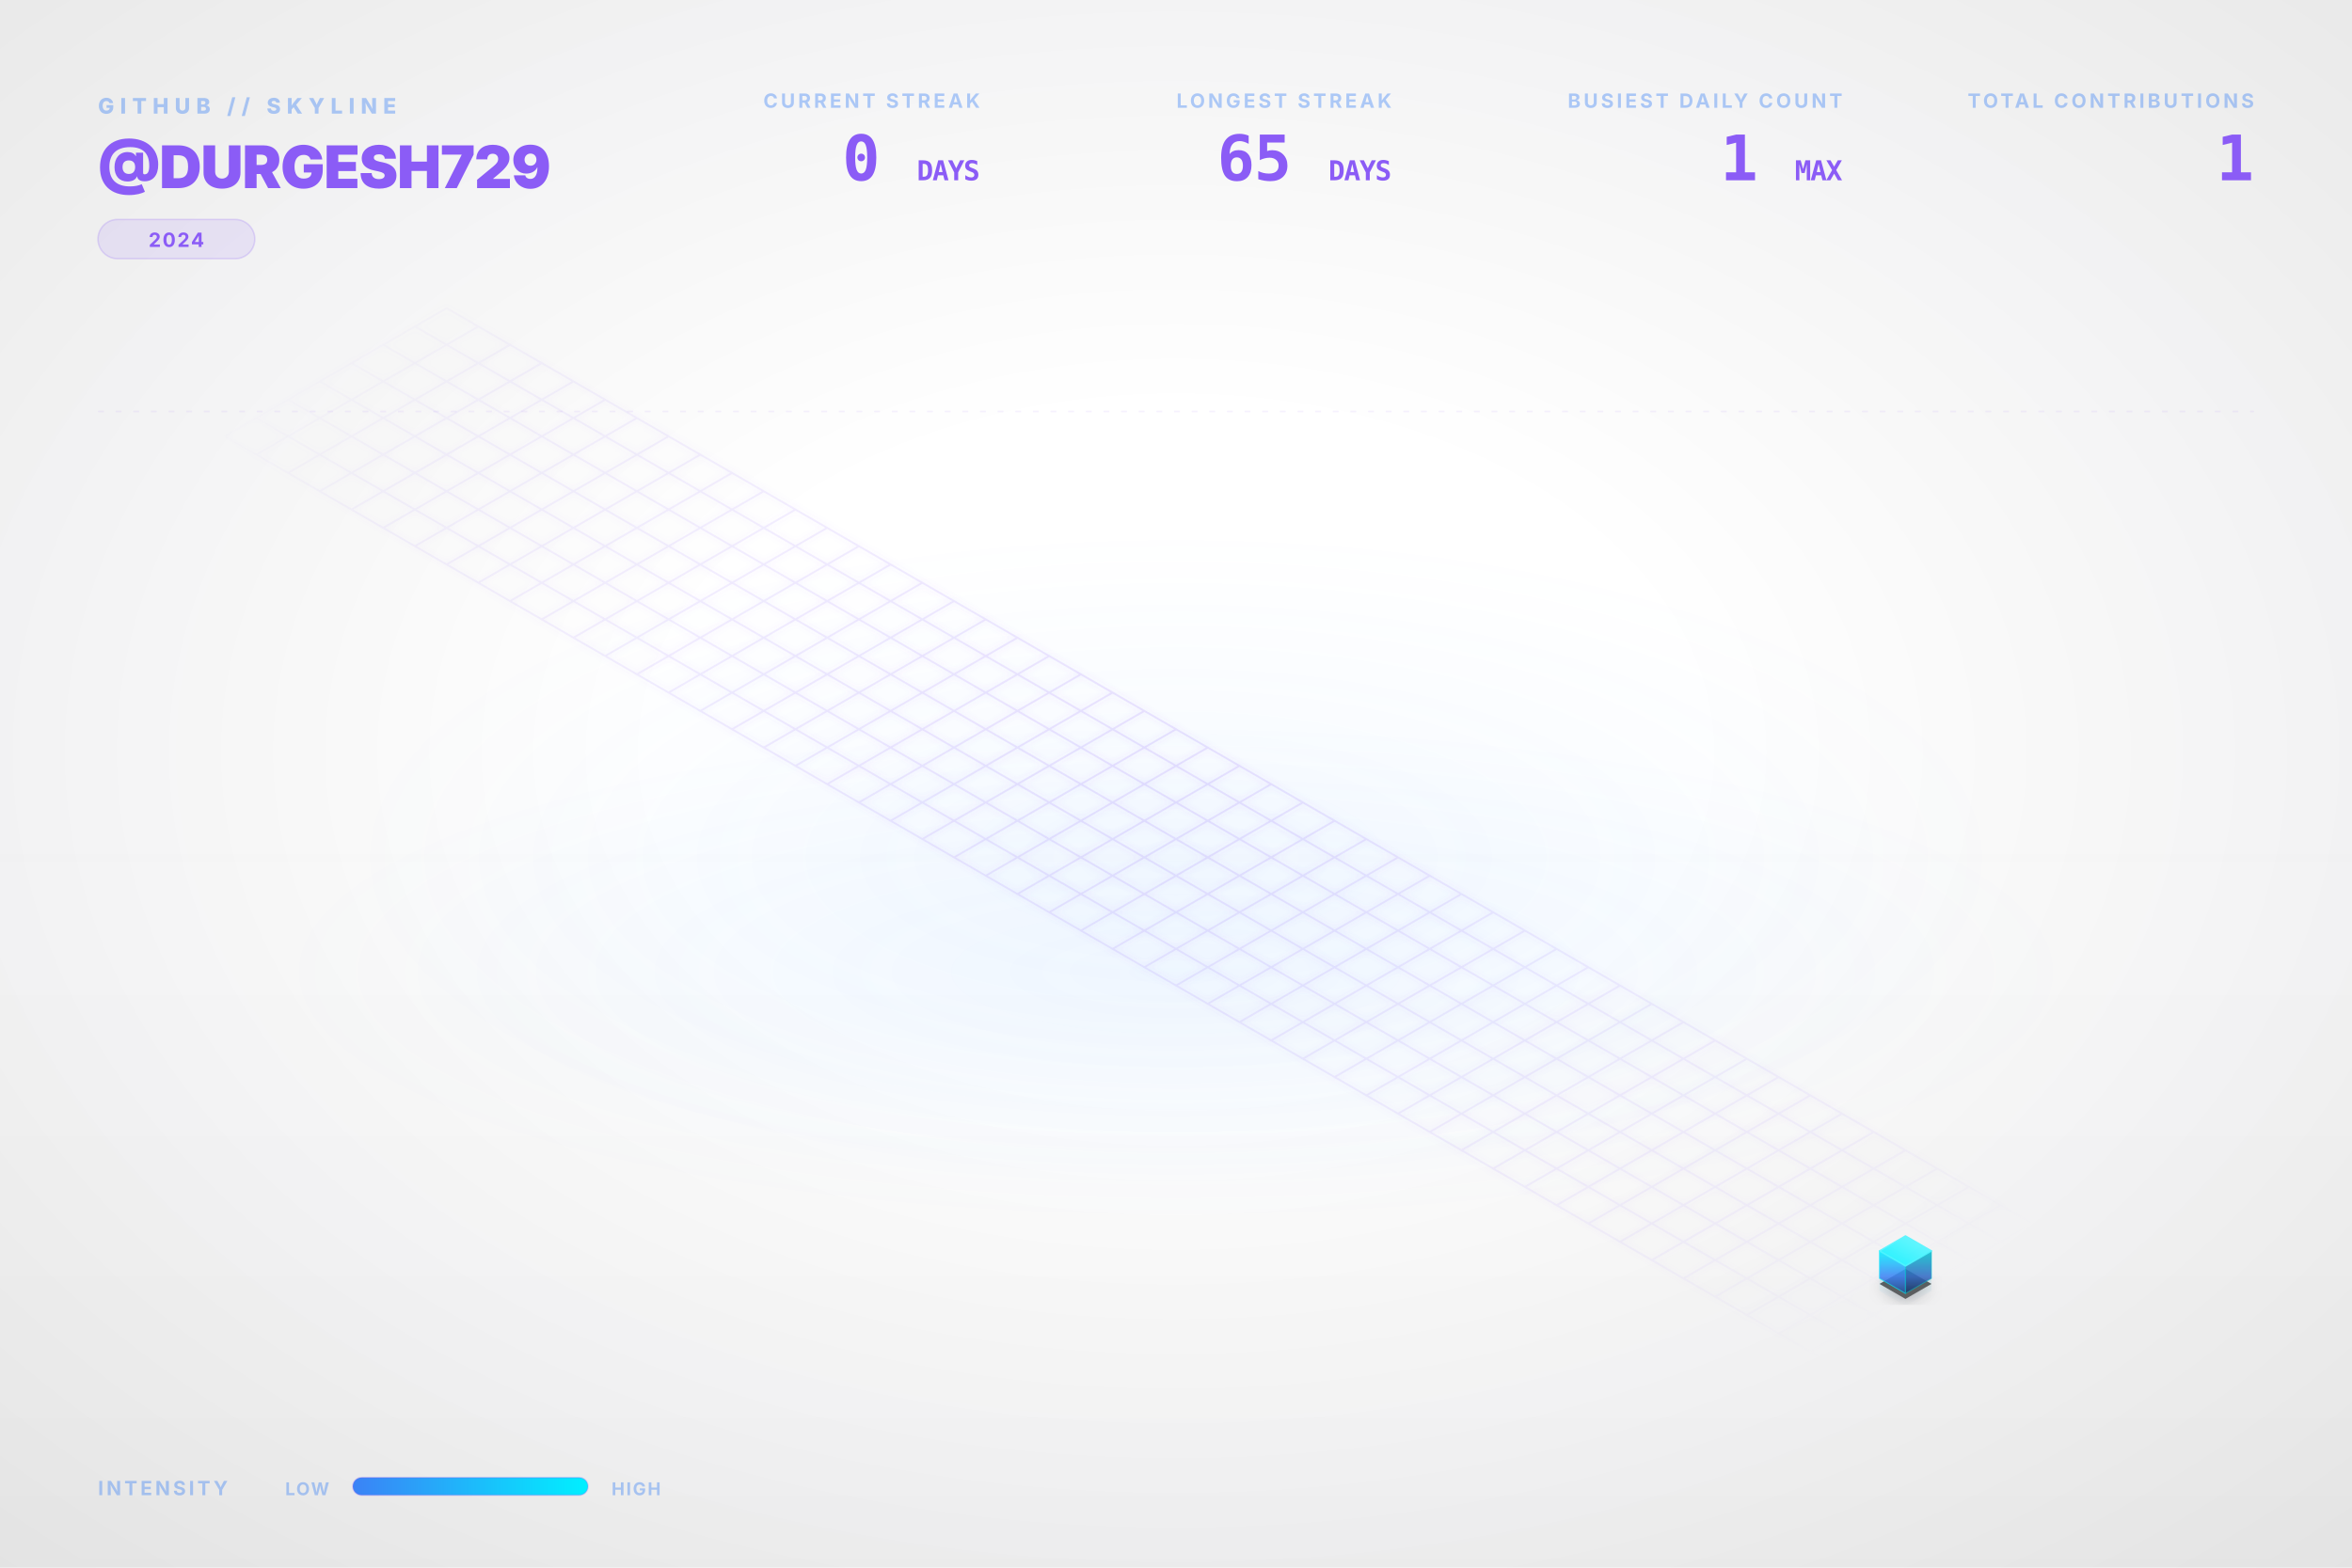
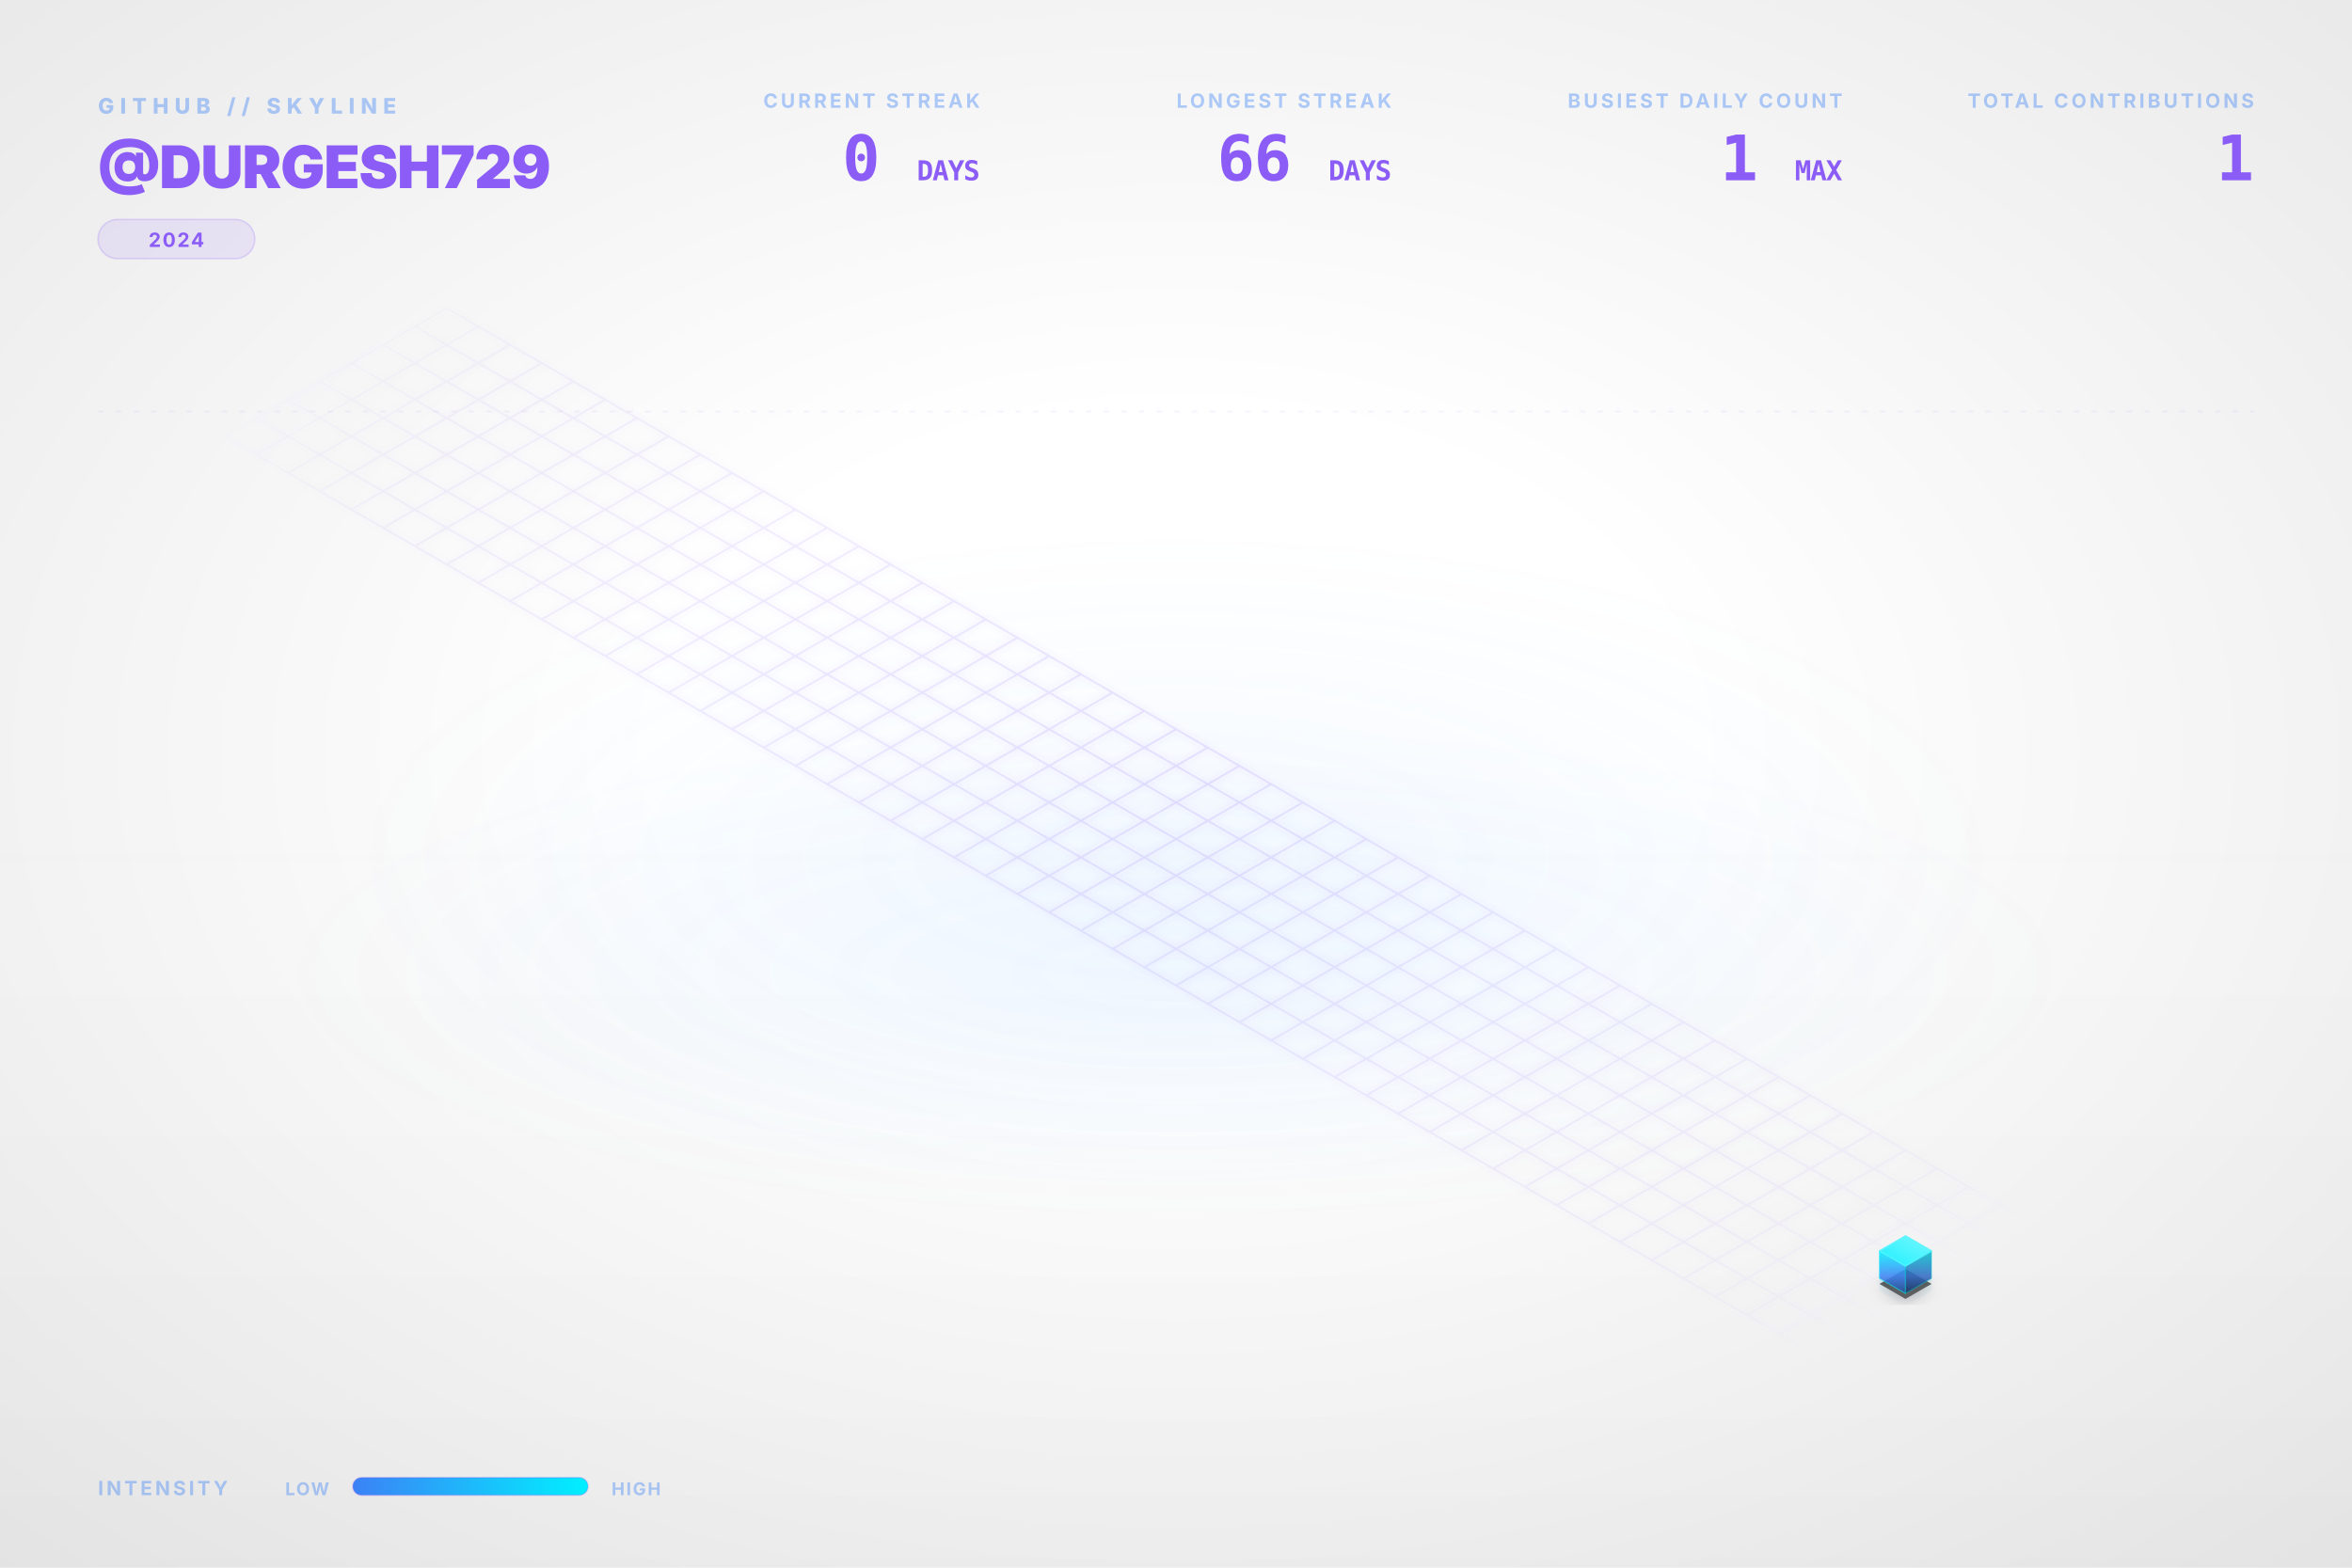
<svg xmlns="http://www.w3.org/2000/svg" viewBox="0 0 1200 800" width="100%" height="100%">
  <style type="text/css">
    .dashboard-text {
      font-family: Inter, 'Segoe UI', Helvetica, Arial, sans-serif;
      -webkit-font-smoothing: antialiased;
      -moz-osx-font-smoothing: grayscale;
    }
    .code-text {
      font-family: "JetBrains Mono", Consolas, monospace;
    }
    .building-face {
      stroke-linejoin: round;
      transition: all 0.3s ease;
    }
    path[fill="url(#top-face-gradient)"] {
      stroke: #4cf4ff;
      stroke-width: 0.8px;
    }
    path[fill="url(#left-face-gradient)"] {
      stroke: #00F0FF;
      stroke-opacity: 0.7;
    }
    path[fill="url(#right-face-gradient)"] {
      stroke: #00c0cc;
      stroke-opacity: 0.6;
    }
  </style>
  <defs>
    <linearGradient id="left-face-gradient" x1="0%" y1="100%" x2="0%" y2="0%">
      <stop offset="0%" stop-color="#234e93" stop-opacity="0.95" />
      <stop offset="40%" stop-color="#3B82F6" stop-opacity="0.95" />
      <stop offset="100%" stop-color="#00F0FF" stop-opacity="0.95" />
    </linearGradient>
    <linearGradient id="right-face-gradient" x1="0%" y1="100%" x2="0%" y2="0%">
      <stop offset="0%" stop-color="#173462" stop-opacity="0.95" />
      <stop offset="40%" stop-color="#2f68c4" stop-opacity="0.95" />
      <stop offset="100%" stop-color="#00c0cc" stop-opacity="0.95" />
    </linearGradient>
    <linearGradient id="top-face-gradient" x1="0%" y1="100%" x2="100%" y2="0%">
      <stop offset="0%" stop-color="#00F0FF" stop-opacity="0.98" />
      <stop offset="100%" stop-color="#66f6ff" stop-opacity="0.98" />
    </linearGradient>
    <linearGradient id="reflection-gradient-left" x1="0%" y1="0%" x2="0%" y2="100%">
      <stop offset="0%" stop-color="#00F0FF" stop-opacity="0.25" />
      <stop offset="100%" stop-color="#3B82F6" stop-opacity="0.0" />
    </linearGradient>
    <linearGradient id="reflection-gradient-right" x1="0%" y1="0%" x2="0%" y2="100%">
      <stop offset="0%" stop-color="#00c0cc" stop-opacity="0.25" />
      <stop offset="100%" stop-color="#2f68c4" stop-opacity="0.0" />
    </linearGradient>
    <filter id="ambient-shadow" x="-20%" y="-20%" width="140%" height="140%">
      <feGaussianBlur in="SourceAlpha" stdDeviation="4" />
      <feOffset dx="0" dy="2" result="offsetblur" />
      <feComponentTransfer>
        <feFuncA type="linear" slope="0.4" />
      </feComponentTransfer>
      <feMerge>
        <feMergeNode />
        <feMergeNode in="SourceGraphic" />
      </feMerge>
    </filter>
    <filter id="neon-glow" x="-50%" y="-50%" width="200%" height="200%">
      <feGaussianBlur stdDeviation="2.0" result="coloredBlur" />
      <feMerge>
        <feMergeNode in="coloredBlur" />
        <feMergeNode in="SourceGraphic" />
      </feMerge>
    </filter>
    <radialGradient id="bg-vignette" cx="50%" cy="48%" r="72%">
      <stop offset="30%" stop-color="#0D1117" stop-opacity="0" />
      <stop offset="100%" stop-color="#000000" stop-opacity="0.09" />
    </radialGradient>
    <linearGradient id="bg-vertical-grad" x1="0%" y1="0%" x2="0%" y2="100%">
      <stop offset="0%" stop-color="#ffffff" stop-opacity="0.018" />
      <stop offset="50%" stop-color="#ffffff" stop-opacity="0" />
      <stop offset="100%" stop-color="#000000" stop-opacity="0.022" />
    </linearGradient>
    <radialGradient id="floor-ambient-glow" cx="50%" cy="50%" r="50%">
      <stop offset="0%" stop-color="#58a6ff" stop-opacity="0.06" />
      <stop offset="100%" stop-color="#58a6ff" stop-opacity="0" />
    </radialGradient>
    <filter id="skyline-bloom" x="-30%" y="-30%" width="160%" height="160%" color-interpolation-filters="sRGB">
      <feGaussianBlur stdDeviation="18" result="blur" />
      <feComposite in="blur" in2="SourceGraphic" operator="over" />
    </filter>
    <filter id="bg-noise" x="0%" y="0%" width="100%" height="100%" color-interpolation-filters="sRGB">
      <feTurbulence type="fractalNoise" baseFrequency="0.65" numOctaves="3" stitchTiles="stitch" result="noise" />
      <feColorMatrix type="saturate" values="0" in="noise" result="grayNoise" />
      <feBlend in="SourceGraphic" in2="grayNoise" mode="overlay" result="blended" />
      <feComposite in="blended" in2="SourceGraphic" operator="in" />
    </filter>
    <radialGradient id="grid-fade" cx="50%" cy="50%" r="50%">
      <stop offset="0%" stop-color="#ffffff" stop-opacity="1.0" />
      <stop offset="80%" stop-color="#ffffff" stop-opacity="0.4" />
      <stop offset="100%" stop-color="#ffffff" stop-opacity="0.0" />
    </radialGradient>
    <mask id="grid-mask">
      <rect width="100%" height="100%" fill="url(#grid-fade)" />
    </mask>
    <linearGradient id="laser-grad" x1="0%" y1="0%" x2="100%" y2="0%">
      <stop offset="0%" stop-color="#00F0FF" stop-opacity="0" />
      <stop offset="15%" stop-color="#00F0FF" stop-opacity="1" />
      <stop offset="85%" stop-color="#00F0FF" stop-opacity="1" />
      <stop offset="100%" stop-color="#00F0FF" stop-opacity="0" />
    </linearGradient>
    <linearGradient id="legend-gradient" x1="0%" y1="0%" x2="100%" y2="0%">
      <stop offset="0%" stop-color="#3B82F6" />
      <stop offset="100%" stop-color="#00F0FF" />
    </linearGradient>
  </defs>
  <rect id="bg-base" width="1200" height="800" fill="none" />
  <rect width="1200" height="800" fill="url(#bg-vertical-grad)" />
  <rect width="1200" height="800" fill="url(#bg-vignette)" />
  <ellipse cx="600.0" cy="496.0" rx="456.0" ry="128.0" fill="url(#floor-ambient-glow)" opacity="1" />
  <g id="skyline-scene" transform="translate(39.5, 17.13) scale(0.9342)">
    <ellipse cx="600.0" cy="450.0" rx="450" ry="180" fill="url(#floor-ambient-glow)" />
    <path class="floor-grid" d="M 201.63,150.0 L 1119.62,680.0 M 184.31,160.0 L 1102.29,690.0 M 166.99,170.0 L 1084.97,700.0 M 149.67,180.0 L 1067.65,710.0 M 132.35,190.0 L 1050.33,720.0 M 115.03,200.0 L 1033.01,730.0 M 97.71,210.0 L 1015.69,740.0 M 80.38,220.0 L 998.37,750.0 M 201.63,150.0 L 80.38,220.0 M 218.95,160.0 L 97.71,230.0 M 236.27,170.0 L 115.03,240.0 M 253.59,180.0 L 132.35,250.0 M 270.91,190.0 L 149.67,260.0 M 288.23,200.0 L 166.99,270.0 M 305.55,210.0 L 184.31,280.0 M 322.87,220.0 L 201.63,290.0 M 340.19,230.0 L 218.95,300.0 M 357.51,240.0 L 236.27,310.0 M 374.83,250.0 L 253.59,320.0 M 392.15,260.0 L 270.91,330.0 M 409.47,270.0 L 288.23,340.0 M 426.79,280.0 L 305.55,350.0 M 444.12,290.0 L 322.87,360.0 M 461.44,300.0 L 340.19,370.0 M 478.76,310.0 L 357.51,380.0 M 496.08,320.0 L 374.83,390.0 M 513.4,330.0 L 392.15,400.0 M 530.72,340.0 L 409.47,410.0 M 548.04,350.0 L 426.79,420.0 M 565.36,360.0 L 444.12,430.0 M 582.68,370.0 L 461.44,440.0 M 600.0,380.0 L 478.76,450.0 M 617.32,390.0 L 496.08,460.0 M 634.64,400.0 L 513.4,470.0 M 651.96,410.0 L 530.72,480.0 M 669.28,420.0 L 548.04,490.0 M 686.6,430.0 L 565.36,500.0 M 703.92,440.0 L 582.68,510.0 M 721.24,450.0 L 600.0,520.0 M 738.56,460.0 L 617.32,530.0 M 755.88,470.0 L 634.64,540.0 M 773.21,480.0 L 651.96,550.0 M 790.53,490.0 L 669.28,560.0 M 807.85,500.0 L 686.6,570.0 M 825.17,510.0 L 703.92,580.0 M 842.49,520.0 L 721.24,590.0 M 859.81,530.0 L 738.56,600.0 M 877.13,540.0 L 755.88,610.0 M 894.45,550.0 L 773.21,620.0 M 911.77,560.0 L 790.53,630.0 M 929.09,570.0 L 807.85,640.0 M 946.41,580.0 L 825.17,650.0 M 963.73,590.0 L 842.49,660.0 M 981.05,600.0 L 859.81,670.0 M 998.37,610.0 L 877.13,680.0 M 1015.69,620.0 L 894.45,690.0 M 1033.01,630.0 L 911.77,700.0 M 1050.33,640.0 L 929.09,710.0 M 1067.65,650.0 L 946.41,720.0 M 1084.97,660.0 L 963.73,730.0 M 1102.29,670.0 L 981.05,740.0 M 1119.62,680.0 L 998.37,750.0" fill="none" stroke="#8B5CF6" stroke-opacity="0.15" stroke-width="1.0" filter="url(#neon-glow)" mask="url(#grid-mask)" />
    <path d="M 984.17,680.0 L 984.17,686.75 L 998.37,694.95 L 998.37,688.2 Z" fill="url(#reflection-gradient-left)" opacity="0.4" />
    <path d="M 998.37,688.2 L 998.37,694.95 L 1012.57,686.75 L 1012.57,680.0 Z" fill="url(#reflection-gradient-right)" opacity="0.4" />
    <path d="M 998.37,674.8 L 984.17,683.0 L 998.37,691.2 L 1012.57,683.0 Z" fill="#000000" filter="url(#ambient-shadow)" opacity="0.6" />
    <g>
      <path class="building-face" d="M 984.17,680.0 L 984.17,665.0 L 998.37,673.2 L 998.37,688.2 Z" fill="url(#left-face-gradient)" stroke="#00F0FF" stroke-width="0.5" opacity="0.9" />
      <path class="building-face" d="M 998.37,688.2 L 998.37,673.2 L 1012.57,665.0 L 1012.57,680.0 Z" fill="url(#right-face-gradient)" stroke="#00F0FF" stroke-width="0.5" opacity="0.9" />
      <path class="building-face" d="M 998.37,656.8 L 984.17,665.0 L 998.37,673.2 L 1012.57,665.0 Z" fill="url(#top-face-gradient)" stroke="#00F0FF" stroke-width="0.5" opacity="0.9" />
    </g>
  </g>
  <g class="dashboard-text">
    <text x="50" y="58" fill="#3B82F6" font-size="11" font-weight="800" letter-spacing="3px" opacity="0.4">GITHUB // SKYLINE</text>
    <text x="50" y="96" fill="#8B5CF6" font-size="30" font-weight="900" letter-spacing="-0.5px">@DURGESH729</text>
    <g transform="translate(50, 112)">
      <rect x="0" y="0" width="80.0" height="20" rx="10" fill="#8B5CF6" fill-opacity="0.12" stroke="#8B5CF6" stroke-opacity="0.2" stroke-width="0.8" />
      <text x="40.0" y="14" text-anchor="middle" fill="#8B5CF6" font-size="10" font-weight="700" letter-spacing="0.8px">2024</text>
    </g>
    <text x="1150" y="55" text-anchor="end" fill="#3B82F6" font-size="10" font-weight="700" letter-spacing="1.5px" opacity="0.4">TOTAL CONTRIBUTIONS</text>
    <text x="1150" y="92" text-anchor="end" fill="#8B5CF6" font-size="32" font-weight="900" letter-spacing="-0.5px" class="code-text">1</text>
    <text x="940" y="55" text-anchor="end" fill="#3B82F6" font-size="10" font-weight="700" letter-spacing="1.5px" opacity="0.4">BUSIEST DAILY COUNT</text>
    <text x="940" y="92" text-anchor="end" fill="#8B5CF6" font-size="32" font-weight="900" letter-spacing="-0.5px" class="code-text">1 <tspan font-size="14" font-weight="700" opacity="0.5">MAX</tspan>
    </text>
    <text x="710" y="55" text-anchor="end" fill="#3B82F6" font-size="10" font-weight="700" letter-spacing="1.5px" opacity="0.4">LONGEST STREAK</text>
-     <text x="710" y="92" text-anchor="end" fill="#8B5CF6" font-size="32" font-weight="900" letter-spacing="-0.5px" class="code-text">65 <tspan font-size="14" font-weight="700" opacity="0.5">DAYS</tspan>
+     <text x="710" y="92" text-anchor="end" fill="#8B5CF6" font-size="32" font-weight="900" letter-spacing="-0.5px" class="code-text">66 <tspan font-size="14" font-weight="700" opacity="0.5">DAYS</tspan>
    </text>
    <text x="500" y="55" text-anchor="end" fill="#3B82F6" font-size="10" font-weight="700" letter-spacing="1.5px" opacity="0.4">CURRENT STREAK</text>
    <text x="500" y="92" text-anchor="end" fill="#8B5CF6" font-size="32" font-weight="900" letter-spacing="-0.5px" class="code-text">0 <tspan font-size="14" font-weight="700" opacity="0.5">DAYS</tspan>
    </text>
    <text x="50" y="763" fill="#3B82F6" font-size="10" font-weight="700" letter-spacing="1.5px" opacity="0.4">INTENSITY</text>
    <text x="168" y="763" text-anchor="end" fill="#3B82F6" font-size="9" font-weight="700" letter-spacing="0.8px" opacity="0.4">LOW</text>
    <rect x="180" y="754" width="120" height="9" rx="4.5" fill="url(#legend-gradient)" />
    <rect x="180" y="754" width="120" height="9" rx="4.5" fill="none" stroke="#8B5CF6" stroke-opacity="0.25" stroke-width="0.8" />
    <text x="312" y="763" fill="#3B82F6" font-size="9" font-weight="700" letter-spacing="0.8px" opacity="0.4">HIGH</text>
    <line x1="50" y1="210" x2="1150" y2="210" stroke="#8B5CF6" stroke-opacity="0.08" stroke-width="0.8" stroke-dasharray="3,6" />
  </g>
</svg>
